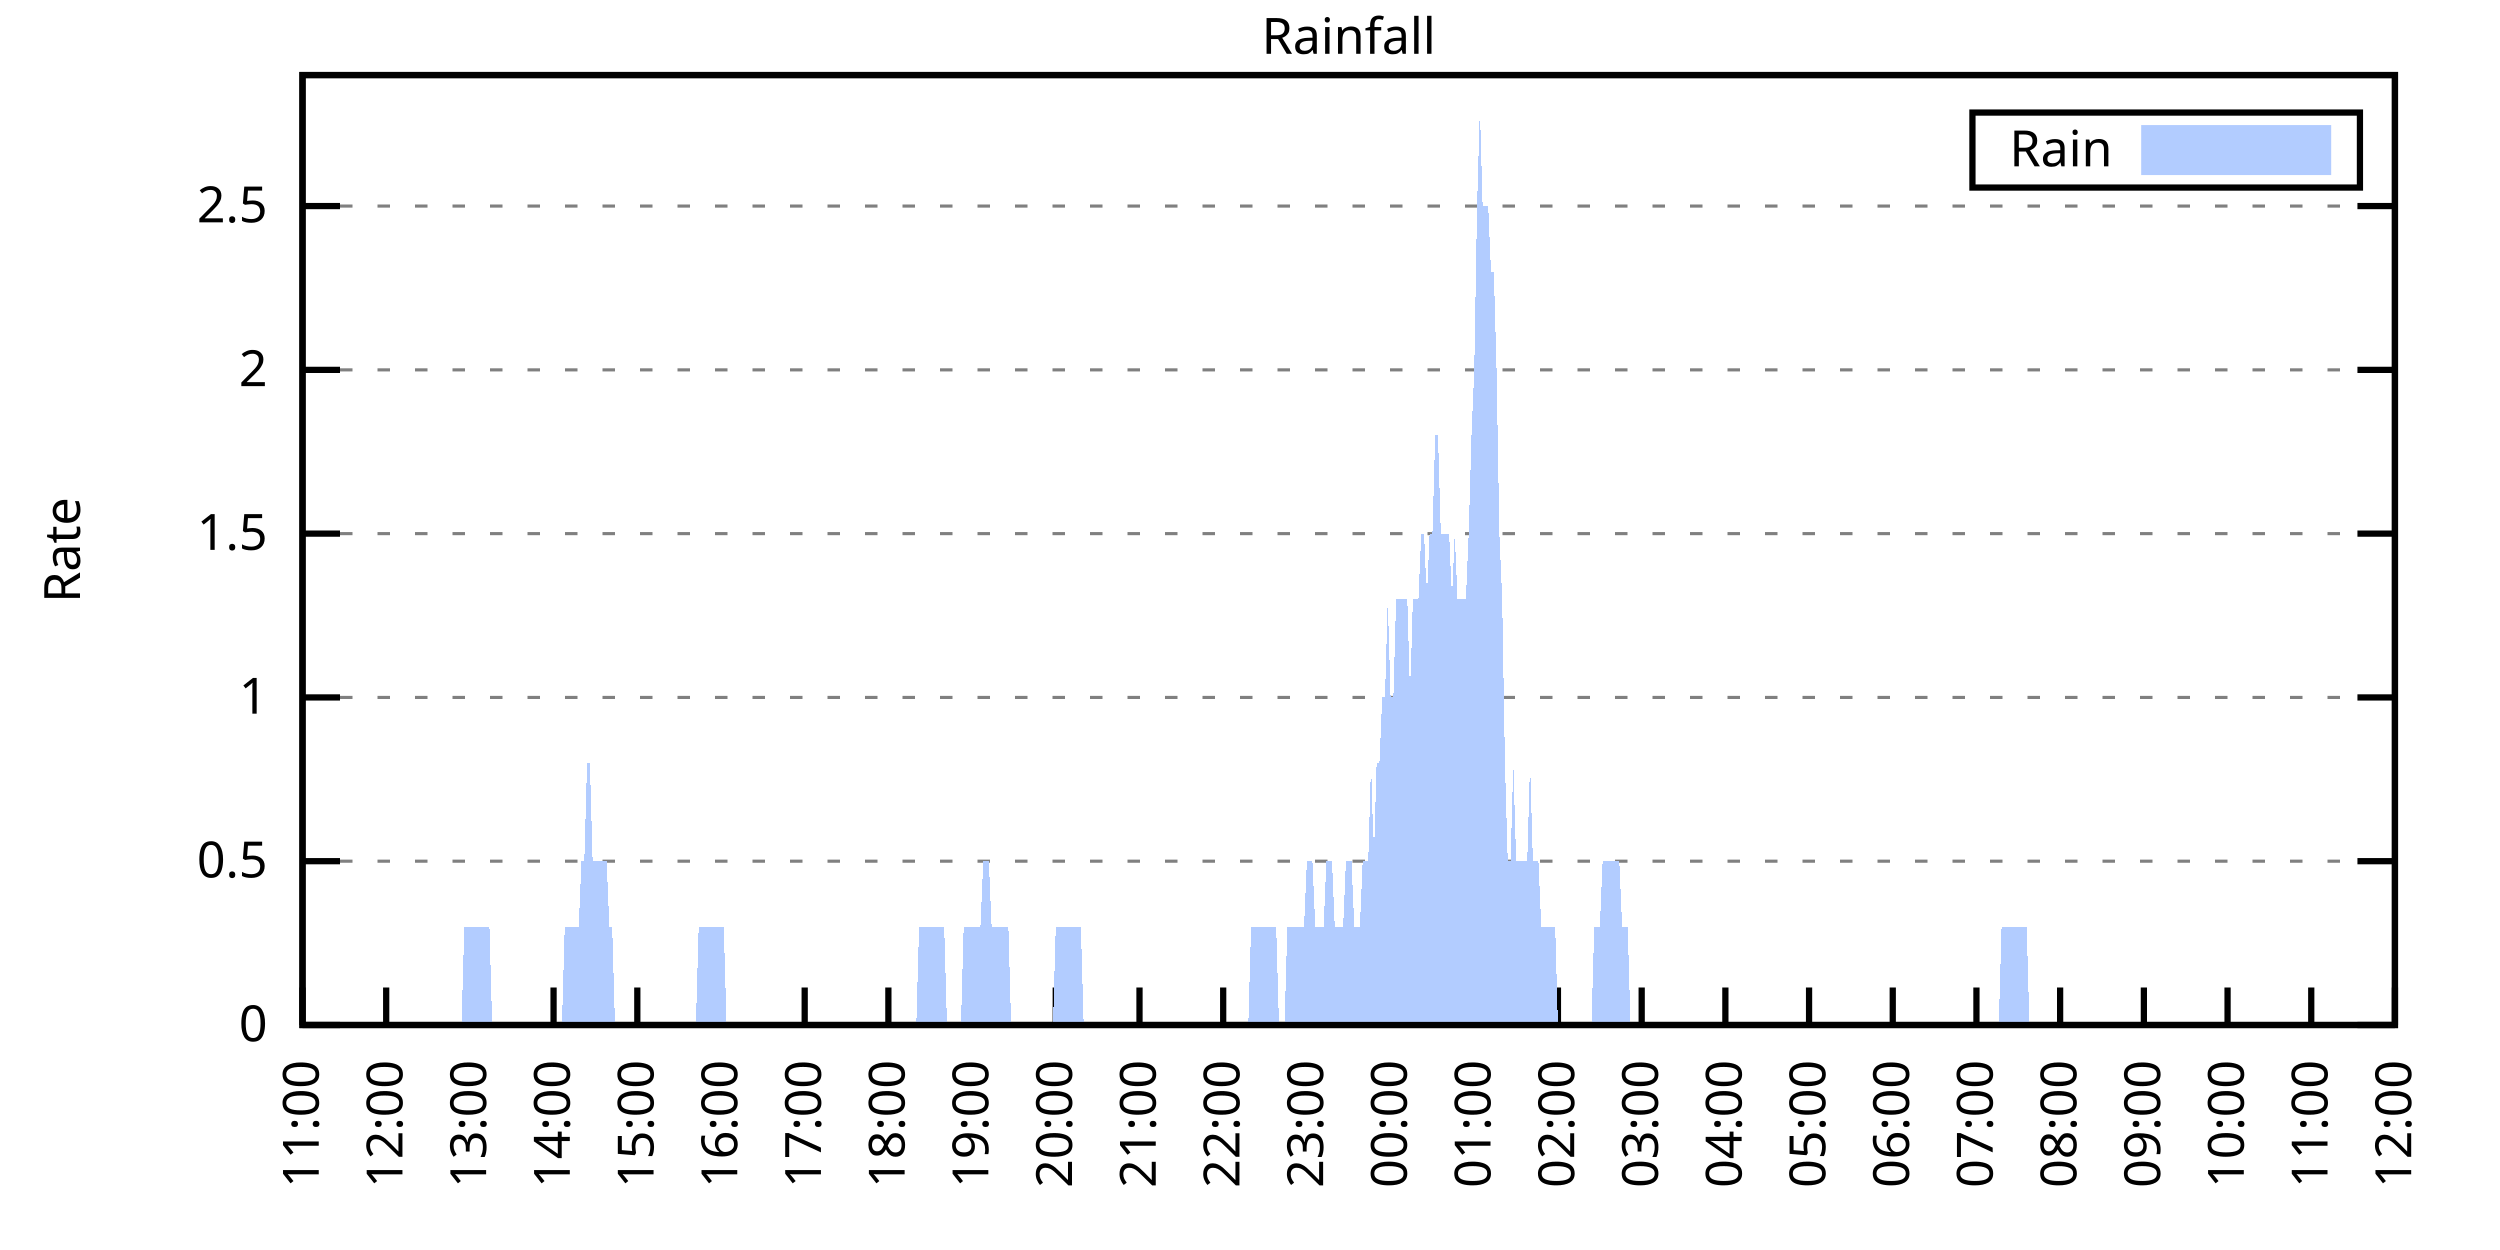
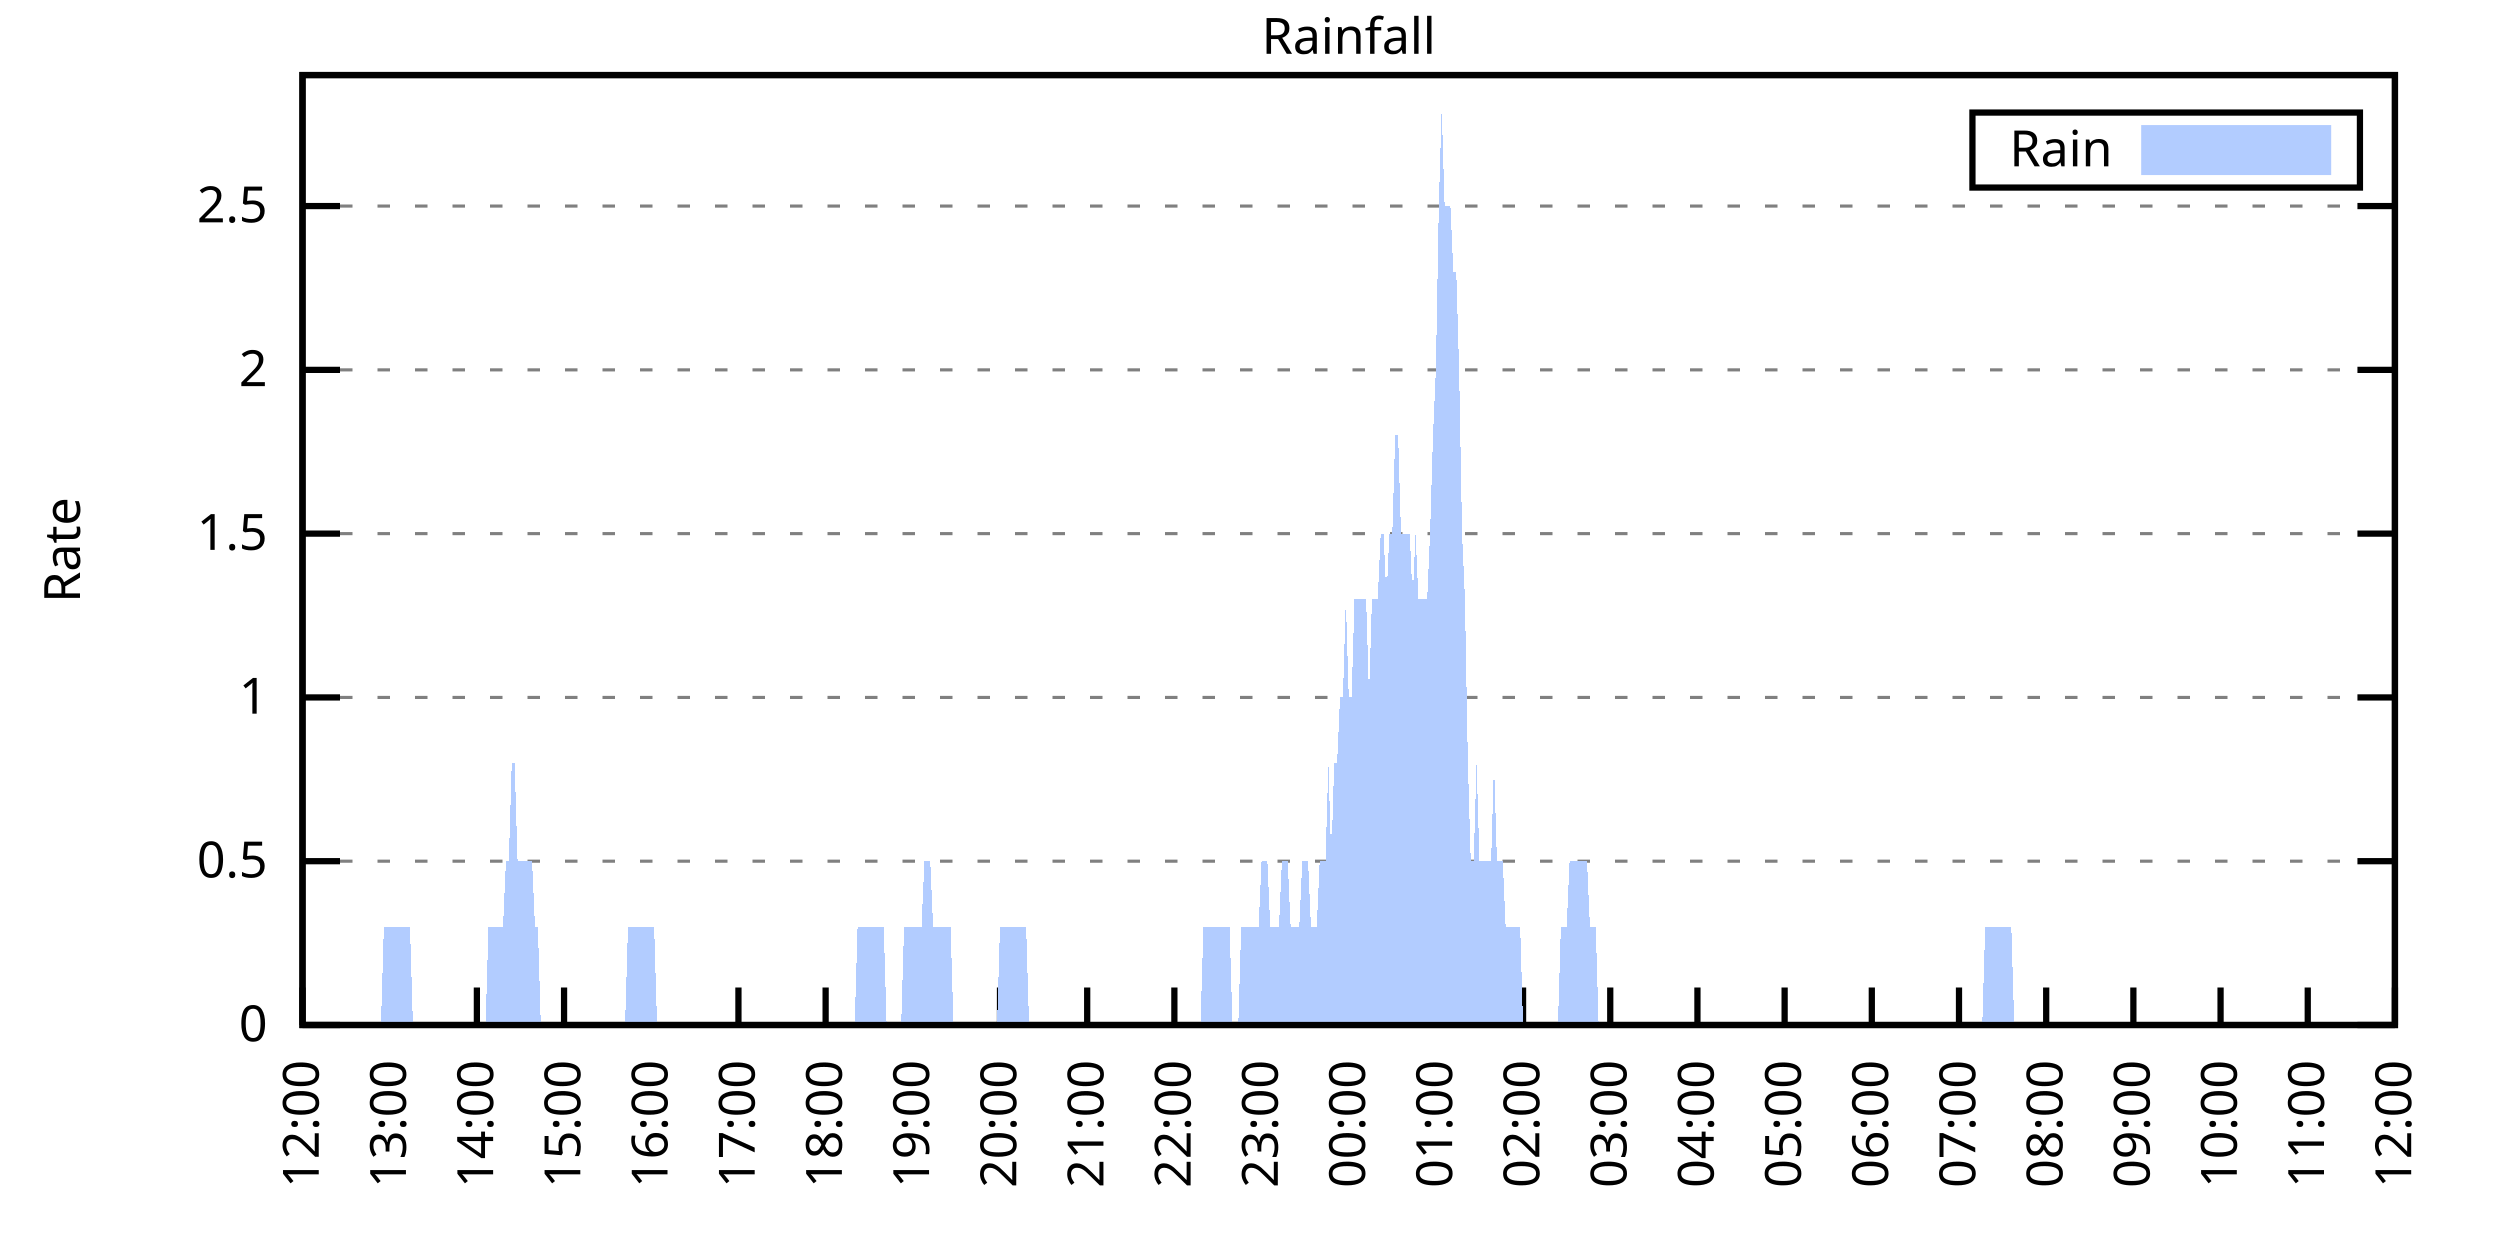
<svg xmlns="http://www.w3.org/2000/svg" xmlns:xlink="http://www.w3.org/1999/xlink" width="400" height="200" viewBox="0 0 400 200">
  <g id="gnuplot_canvas">
    <rect x="0" y="0" width="400" height="200" fill="none" />
    <defs>
      <circle id="gpDot" r="0.5" stroke-width="0.5" stroke="currentColor" />
      <path id="gpPt0" stroke-width="0.333" stroke="currentColor" d="M-1,0 h2 M0,-1 v2" />
      <path id="gpPt1" stroke-width="0.333" stroke="currentColor" d="M-1,-1 L1,1 M1,-1 L-1,1" />
      <path id="gpPt2" stroke-width="0.333" stroke="currentColor" d="M-1,0 L1,0 M0,-1 L0,1 M-1,-1 L1,1 M-1,1 L1,-1" />
      <rect id="gpPt3" stroke-width="0.333" stroke="currentColor" x="-1" y="-1" width="2" height="2" />
      <rect id="gpPt4" stroke-width="0.333" stroke="currentColor" fill="currentColor" x="-1" y="-1" width="2" height="2" />
      <circle id="gpPt5" stroke-width="0.333" stroke="currentColor" cx="0" cy="0" r="1" />
      <use xlink:href="#gpPt5" id="gpPt6" fill="currentColor" stroke="none" />
      <path id="gpPt7" stroke-width="0.333" stroke="currentColor" d="M0,-1.33 L-1.33,0.67 L1.33,0.67 z" />
      <use xlink:href="#gpPt7" id="gpPt8" fill="currentColor" stroke="none" />
      <use xlink:href="#gpPt7" id="gpPt9" stroke="currentColor" transform="rotate(180)" />
      <use xlink:href="#gpPt9" id="gpPt10" fill="currentColor" stroke="none" />
      <use xlink:href="#gpPt3" id="gpPt11" stroke="currentColor" transform="rotate(45)" />
      <use xlink:href="#gpPt11" id="gpPt12" fill="currentColor" stroke="none" />
      <path id="gpPt13" stroke-width="0.333" stroke="currentColor" d="M0,1.330 L1.265,0.411 L0.782,-1.067 L-0.782,-1.076 L-1.265,0.411 z" />
      <use xlink:href="#gpPt13" id="gpPt14" fill="currentColor" stroke="none" />
      <filter id="textbox" filterUnits="objectBoundingBox" x="0" y="0" height="1" width="1">
        <feFlood flood-color="white" flood-opacity="1" result="bgnd" />
        <feComposite in="SourceGraphic" in2="bgnd" operator="atop" />
      </filter>
      <filter id="greybox" filterUnits="objectBoundingBox" x="0" y="0" height="1" width="1">
        <feFlood flood-color="lightgrey" flood-opacity="1" result="grey" />
        <feComposite in="SourceGraphic" in2="grey" operator="atop" />
      </filter>
    </defs>
    <g fill="none" color="white" stroke="currentColor" stroke-width="1.00" stroke-linecap="butt" stroke-linejoin="miter">
</g>
    <g fill="none" color="black" stroke="currentColor" stroke-width="1.00" stroke-linecap="butt" stroke-linejoin="miter">
      <g stroke="none" shape-rendering="crispEdges">
        <polygon fill="rgb(255, 255, 255)" points="48.40,164.00 383.18,164.00 383.18,12.02 48.40,12.02 " />
      </g>
    </g>
    <g fill="none" color="black" stroke="currentColor" stroke-width="1.00" stroke-linecap="butt" stroke-linejoin="miter">
</g>
    <g fill="none" color="black" stroke="black" stroke-width="0.50" stroke-linecap="butt" stroke-linejoin="miter">
</g>
    <g fill="none" color="gray" stroke="currentColor" stroke-width="0.50" stroke-linecap="butt" stroke-linejoin="miter">
      <path stroke="gray" stroke-dasharray="2,4" class="gridline" d="M48.40,164.00 L383.19,164.00  " />
    </g>
    <g fill="none" color="gray" stroke="gray" stroke-width="1.00" stroke-linecap="butt" stroke-linejoin="miter">
</g>
    <g fill="none" color="black" stroke="currentColor" stroke-width="1.00" stroke-linecap="butt" stroke-linejoin="miter">
      <path stroke="black" d="M48.40,164.00 L54.40,164.00 M383.19,164.00 L377.19,164.00  " />
      <g transform="translate(42.80,166.60)" stroke="none" fill="black" font-family="Sans" font-size="8.00" text-anchor="end">
        <text>
          <tspan font-family="Sans"> 0</tspan>
        </text>
      </g>
    </g>
    <g fill="none" color="black" stroke="currentColor" stroke-width="1.00" stroke-linecap="butt" stroke-linejoin="miter">
</g>
    <g fill="none" color="black" stroke="black" stroke-width="0.50" stroke-linecap="butt" stroke-linejoin="miter">
</g>
    <g fill="none" color="gray" stroke="currentColor" stroke-width="0.50" stroke-linecap="butt" stroke-linejoin="miter">
      <path stroke="gray" stroke-dasharray="2,4" class="gridline" d="M48.40,137.79 L383.19,137.79  " />
    </g>
    <g fill="none" color="gray" stroke="gray" stroke-width="1.00" stroke-linecap="butt" stroke-linejoin="miter">
</g>
    <g fill="none" color="black" stroke="currentColor" stroke-width="1.00" stroke-linecap="butt" stroke-linejoin="miter">
      <path stroke="black" d="M48.40,137.79 L54.40,137.79 M383.19,137.79 L377.19,137.79  " />
      <g transform="translate(42.80,140.39)" stroke="none" fill="black" font-family="Sans" font-size="8.00" text-anchor="end">
        <text>
          <tspan font-family="Sans"> 0.5</tspan>
        </text>
      </g>
    </g>
    <g fill="none" color="black" stroke="currentColor" stroke-width="1.00" stroke-linecap="butt" stroke-linejoin="miter">
</g>
    <g fill="none" color="black" stroke="black" stroke-width="0.50" stroke-linecap="butt" stroke-linejoin="miter">
</g>
    <g fill="none" color="gray" stroke="currentColor" stroke-width="0.50" stroke-linecap="butt" stroke-linejoin="miter">
      <path stroke="gray" stroke-dasharray="2,4" class="gridline" d="M48.40,111.59 L383.19,111.59  " />
    </g>
    <g fill="none" color="gray" stroke="gray" stroke-width="1.00" stroke-linecap="butt" stroke-linejoin="miter">
</g>
    <g fill="none" color="black" stroke="currentColor" stroke-width="1.00" stroke-linecap="butt" stroke-linejoin="miter">
      <path stroke="black" d="M48.40,111.59 L54.40,111.59 M383.19,111.59 L377.19,111.59  " />
      <g transform="translate(42.80,114.19)" stroke="none" fill="black" font-family="Sans" font-size="8.00" text-anchor="end">
        <text>
          <tspan font-family="Sans"> 1</tspan>
        </text>
      </g>
    </g>
    <g fill="none" color="black" stroke="currentColor" stroke-width="1.00" stroke-linecap="butt" stroke-linejoin="miter">
</g>
    <g fill="none" color="black" stroke="black" stroke-width="0.50" stroke-linecap="butt" stroke-linejoin="miter">
</g>
    <g fill="none" color="gray" stroke="currentColor" stroke-width="0.50" stroke-linecap="butt" stroke-linejoin="miter">
      <path stroke="gray" stroke-dasharray="2,4" class="gridline" d="M48.40,85.38 L383.19,85.38  " />
    </g>
    <g fill="none" color="gray" stroke="gray" stroke-width="1.00" stroke-linecap="butt" stroke-linejoin="miter">
</g>
    <g fill="none" color="black" stroke="currentColor" stroke-width="1.00" stroke-linecap="butt" stroke-linejoin="miter">
      <path stroke="black" d="M48.40,85.38 L54.40,85.38 M383.19,85.38 L377.19,85.38  " />
      <g transform="translate(42.80,87.98)" stroke="none" fill="black" font-family="Sans" font-size="8.00" text-anchor="end">
        <text>
          <tspan font-family="Sans"> 1.5</tspan>
        </text>
      </g>
    </g>
    <g fill="none" color="black" stroke="currentColor" stroke-width="1.00" stroke-linecap="butt" stroke-linejoin="miter">
</g>
    <g fill="none" color="black" stroke="black" stroke-width="0.50" stroke-linecap="butt" stroke-linejoin="miter">
</g>
    <g fill="none" color="gray" stroke="currentColor" stroke-width="0.50" stroke-linecap="butt" stroke-linejoin="miter">
      <path stroke="gray" stroke-dasharray="2,4" class="gridline" d="M48.40,59.18 L383.19,59.18  " />
    </g>
    <g fill="none" color="gray" stroke="gray" stroke-width="1.00" stroke-linecap="butt" stroke-linejoin="miter">
</g>
    <g fill="none" color="black" stroke="currentColor" stroke-width="1.00" stroke-linecap="butt" stroke-linejoin="miter">
      <path stroke="black" d="M48.40,59.18 L54.40,59.18 M383.19,59.18 L377.19,59.18  " />
      <g transform="translate(42.80,61.78)" stroke="none" fill="black" font-family="Sans" font-size="8.00" text-anchor="end">
        <text>
          <tspan font-family="Sans"> 2</tspan>
        </text>
      </g>
    </g>
    <g fill="none" color="black" stroke="currentColor" stroke-width="1.00" stroke-linecap="butt" stroke-linejoin="miter">
</g>
    <g fill="none" color="black" stroke="black" stroke-width="0.50" stroke-linecap="butt" stroke-linejoin="miter">
</g>
    <g fill="none" color="gray" stroke="currentColor" stroke-width="0.50" stroke-linecap="butt" stroke-linejoin="miter">
      <path stroke="gray" stroke-dasharray="2,4" class="gridline" d="M48.40,32.97 L383.19,32.97  " />
    </g>
    <g fill="none" color="gray" stroke="gray" stroke-width="1.00" stroke-linecap="butt" stroke-linejoin="miter">
</g>
    <g fill="none" color="black" stroke="currentColor" stroke-width="1.00" stroke-linecap="butt" stroke-linejoin="miter">
      <path stroke="black" d="M48.40,32.97 L54.40,32.97 M383.19,32.97 L377.19,32.97  " />
      <g transform="translate(42.80,35.57)" stroke="none" fill="black" font-family="Sans" font-size="8.00" text-anchor="end">
        <text>
          <tspan font-family="Sans"> 2.5</tspan>
        </text>
      </g>
    </g>
    <g fill="none" color="black" stroke="currentColor" stroke-width="1.00" stroke-linecap="butt" stroke-linejoin="miter">
      <path stroke="black" d="M48.40,164.00 L48.40,158.00  " />
      <g transform="translate(51.00,169.60) rotate(270.00)" stroke="none" fill="black" font-family="Sans" font-size="8.00" text-anchor="end">
        <text>
-           <tspan font-family="Sans">11:00</tspan>
-         </text>
-       </g>
-     </g>
-     <g fill="none" color="black" stroke="currentColor" stroke-width="1.00" stroke-linecap="butt" stroke-linejoin="miter">
-       <path stroke="black" d="M61.79,164.00 L61.79,158.00  " />
-       <g transform="translate(64.39,169.60) rotate(270.00)" stroke="none" fill="black" font-family="Sans" font-size="8.00" text-anchor="end">
-         <text>
          <tspan font-family="Sans">12:00</tspan>
        </text>
      </g>
    </g>
    <g fill="none" color="black" stroke="currentColor" stroke-width="1.00" stroke-linecap="butt" stroke-linejoin="miter">
-       <path stroke="black" d="M75.18,164.00 L75.18,158.00  " />
-       <g transform="translate(77.78,169.60) rotate(270.00)" stroke="none" fill="black" font-family="Sans" font-size="8.00" text-anchor="end">
+       <path stroke="black" d="M62.35,164.00 L62.35,158.00  " />
+       <g transform="translate(64.95,169.60) rotate(270.00)" stroke="none" fill="black" font-family="Sans" font-size="8.00" text-anchor="end">
        <text>
          <tspan font-family="Sans">13:00</tspan>
        </text>
      </g>
    </g>
    <g fill="none" color="black" stroke="currentColor" stroke-width="1.00" stroke-linecap="butt" stroke-linejoin="miter">
-       <path stroke="black" d="M88.57,164.00 L88.57,158.00  " />
-       <g transform="translate(91.17,169.60) rotate(270.00)" stroke="none" fill="black" font-family="Sans" font-size="8.00" text-anchor="end">
+       <path stroke="black" d="M76.30,164.00 L76.30,158.00  " />
+       <g transform="translate(78.90,169.60) rotate(270.00)" stroke="none" fill="black" font-family="Sans" font-size="8.00" text-anchor="end">
        <text>
          <tspan font-family="Sans">14:00</tspan>
        </text>
      </g>
    </g>
    <g fill="none" color="black" stroke="currentColor" stroke-width="1.00" stroke-linecap="butt" stroke-linejoin="miter">
-       <path stroke="black" d="M101.97,164.00 L101.97,158.00  " />
-       <g transform="translate(104.57,169.60) rotate(270.00)" stroke="none" fill="black" font-family="Sans" font-size="8.00" text-anchor="end">
+       <path stroke="black" d="M90.25,164.00 L90.25,158.00  " />
+       <g transform="translate(92.85,169.60) rotate(270.00)" stroke="none" fill="black" font-family="Sans" font-size="8.00" text-anchor="end">
        <text>
          <tspan font-family="Sans">15:00</tspan>
        </text>
      </g>
    </g>
    <g fill="none" color="black" stroke="currentColor" stroke-width="1.00" stroke-linecap="butt" stroke-linejoin="miter">
-       <path stroke="black" d="M115.36,164.00 L115.36,158.00  " />
-       <g transform="translate(117.96,169.60) rotate(270.00)" stroke="none" fill="black" font-family="Sans" font-size="8.00" text-anchor="end">
+       <path stroke="black" d="M104.20,164.00 L104.20,158.00  " />
+       <g transform="translate(106.80,169.60) rotate(270.00)" stroke="none" fill="black" font-family="Sans" font-size="8.00" text-anchor="end">
        <text>
          <tspan font-family="Sans">16:00</tspan>
        </text>
      </g>
    </g>
    <g fill="none" color="black" stroke="currentColor" stroke-width="1.00" stroke-linecap="butt" stroke-linejoin="miter">
-       <path stroke="black" d="M128.75,164.00 L128.75,158.00  " />
-       <g transform="translate(131.35,169.60) rotate(270.00)" stroke="none" fill="black" font-family="Sans" font-size="8.00" text-anchor="end">
+       <path stroke="black" d="M118.15,164.00 L118.15,158.00  " />
+       <g transform="translate(120.75,169.60) rotate(270.00)" stroke="none" fill="black" font-family="Sans" font-size="8.00" text-anchor="end">
        <text>
          <tspan font-family="Sans">17:00</tspan>
        </text>
      </g>
    </g>
    <g fill="none" color="black" stroke="currentColor" stroke-width="1.00" stroke-linecap="butt" stroke-linejoin="miter">
-       <path stroke="black" d="M142.14,164.00 L142.14,158.00  " />
-       <g transform="translate(144.74,169.60) rotate(270.00)" stroke="none" fill="black" font-family="Sans" font-size="8.00" text-anchor="end">
+       <path stroke="black" d="M132.10,164.00 L132.10,158.00  " />
+       <g transform="translate(134.70,169.60) rotate(270.00)" stroke="none" fill="black" font-family="Sans" font-size="8.00" text-anchor="end">
        <text>
          <tspan font-family="Sans">18:00</tspan>
        </text>
      </g>
    </g>
    <g fill="none" color="black" stroke="currentColor" stroke-width="1.00" stroke-linecap="butt" stroke-linejoin="miter">
-       <path stroke="black" d="M155.53,164.00 L155.53,158.00  " />
-       <g transform="translate(158.13,169.60) rotate(270.00)" stroke="none" fill="black" font-family="Sans" font-size="8.00" text-anchor="end">
+       <path stroke="black" d="M146.05,164.00 L146.05,158.00  " />
+       <g transform="translate(148.65,169.60) rotate(270.00)" stroke="none" fill="black" font-family="Sans" font-size="8.00" text-anchor="end">
        <text>
          <tspan font-family="Sans">19:00</tspan>
        </text>
      </g>
    </g>
    <g fill="none" color="black" stroke="currentColor" stroke-width="1.00" stroke-linecap="butt" stroke-linejoin="miter">
-       <path stroke="black" d="M168.92,164.00 L168.92,158.00  " />
-       <g transform="translate(171.52,169.60) rotate(270.00)" stroke="none" fill="black" font-family="Sans" font-size="8.00" text-anchor="end">
+       <path stroke="black" d="M160.00,164.00 L160.00,158.00  " />
+       <g transform="translate(162.60,169.60) rotate(270.00)" stroke="none" fill="black" font-family="Sans" font-size="8.00" text-anchor="end">
        <text>
          <tspan font-family="Sans">20:00</tspan>
        </text>
      </g>
    </g>
    <g fill="none" color="black" stroke="currentColor" stroke-width="1.00" stroke-linecap="butt" stroke-linejoin="miter">
-       <path stroke="black" d="M182.32,164.00 L182.32,158.00  " />
-       <g transform="translate(184.92,169.60) rotate(270.00)" stroke="none" fill="black" font-family="Sans" font-size="8.00" text-anchor="end">
+       <path stroke="black" d="M173.95,164.00 L173.95,158.00  " />
+       <g transform="translate(176.55,169.60) rotate(270.00)" stroke="none" fill="black" font-family="Sans" font-size="8.00" text-anchor="end">
        <text>
          <tspan font-family="Sans">21:00</tspan>
        </text>
      </g>
    </g>
    <g fill="none" color="black" stroke="currentColor" stroke-width="1.00" stroke-linecap="butt" stroke-linejoin="miter">
-       <path stroke="black" d="M195.71,164.00 L195.71,158.00  " />
-       <g transform="translate(198.31,169.60) rotate(270.00)" stroke="none" fill="black" font-family="Sans" font-size="8.00" text-anchor="end">
+       <path stroke="black" d="M187.90,164.00 L187.90,158.00  " />
+       <g transform="translate(190.50,169.60) rotate(270.00)" stroke="none" fill="black" font-family="Sans" font-size="8.00" text-anchor="end">
        <text>
          <tspan font-family="Sans">22:00</tspan>
        </text>
      </g>
    </g>
    <g fill="none" color="black" stroke="currentColor" stroke-width="1.00" stroke-linecap="butt" stroke-linejoin="miter">
-       <path stroke="black" d="M209.10,164.00 L209.10,158.00  " />
-       <g transform="translate(211.70,169.60) rotate(270.00)" stroke="none" fill="black" font-family="Sans" font-size="8.00" text-anchor="end">
+       <path stroke="black" d="M201.85,164.00 L201.85,158.00  " />
+       <g transform="translate(204.45,169.60) rotate(270.00)" stroke="none" fill="black" font-family="Sans" font-size="8.00" text-anchor="end">
        <text>
          <tspan font-family="Sans">23:00</tspan>
        </text>
      </g>
    </g>
    <g fill="none" color="black" stroke="currentColor" stroke-width="1.00" stroke-linecap="butt" stroke-linejoin="miter">
-       <path stroke="black" d="M222.49,164.00 L222.49,158.00  " />
-       <g transform="translate(225.09,169.60) rotate(270.00)" stroke="none" fill="black" font-family="Sans" font-size="8.00" text-anchor="end">
+       <path stroke="black" d="M215.80,164.00 L215.80,158.00  " />
+       <g transform="translate(218.40,169.60) rotate(270.00)" stroke="none" fill="black" font-family="Sans" font-size="8.00" text-anchor="end">
        <text>
          <tspan font-family="Sans">00:00</tspan>
        </text>
      </g>
    </g>
    <g fill="none" color="black" stroke="currentColor" stroke-width="1.00" stroke-linecap="butt" stroke-linejoin="miter">
-       <path stroke="black" d="M235.88,164.00 L235.88,158.00  " />
-       <g transform="translate(238.48,169.60) rotate(270.00)" stroke="none" fill="black" font-family="Sans" font-size="8.00" text-anchor="end">
+       <path stroke="black" d="M229.74,164.00 L229.74,158.00  " />
+       <g transform="translate(232.34,169.60) rotate(270.00)" stroke="none" fill="black" font-family="Sans" font-size="8.00" text-anchor="end">
        <text>
          <tspan font-family="Sans">01:00</tspan>
        </text>
      </g>
    </g>
    <g fill="none" color="black" stroke="currentColor" stroke-width="1.00" stroke-linecap="butt" stroke-linejoin="miter">
-       <path stroke="black" d="M249.27,164.00 L249.27,158.00  " />
-       <g transform="translate(251.87,169.60) rotate(270.00)" stroke="none" fill="black" font-family="Sans" font-size="8.00" text-anchor="end">
+       <path stroke="black" d="M243.69,164.00 L243.69,158.00  " />
+       <g transform="translate(246.29,169.60) rotate(270.00)" stroke="none" fill="black" font-family="Sans" font-size="8.00" text-anchor="end">
        <text>
          <tspan font-family="Sans">02:00</tspan>
        </text>
      </g>
    </g>
    <g fill="none" color="black" stroke="currentColor" stroke-width="1.00" stroke-linecap="butt" stroke-linejoin="miter">
-       <path stroke="black" d="M262.67,164.00 L262.67,158.00  " />
-       <g transform="translate(265.27,169.60) rotate(270.00)" stroke="none" fill="black" font-family="Sans" font-size="8.00" text-anchor="end">
+       <path stroke="black" d="M257.64,164.00 L257.64,158.00  " />
+       <g transform="translate(260.24,169.60) rotate(270.00)" stroke="none" fill="black" font-family="Sans" font-size="8.00" text-anchor="end">
        <text>
          <tspan font-family="Sans">03:00</tspan>
        </text>
      </g>
    </g>
    <g fill="none" color="black" stroke="currentColor" stroke-width="1.00" stroke-linecap="butt" stroke-linejoin="miter">
-       <path stroke="black" d="M276.06,164.00 L276.06,158.00  " />
-       <g transform="translate(278.66,169.60) rotate(270.00)" stroke="none" fill="black" font-family="Sans" font-size="8.00" text-anchor="end">
+       <path stroke="black" d="M271.59,164.00 L271.59,158.00  " />
+       <g transform="translate(274.19,169.60) rotate(270.00)" stroke="none" fill="black" font-family="Sans" font-size="8.00" text-anchor="end">
        <text>
          <tspan font-family="Sans">04:00</tspan>
        </text>
      </g>
    </g>
    <g fill="none" color="black" stroke="currentColor" stroke-width="1.00" stroke-linecap="butt" stroke-linejoin="miter">
-       <path stroke="black" d="M289.45,164.00 L289.45,158.00  " />
-       <g transform="translate(292.05,169.60) rotate(270.00)" stroke="none" fill="black" font-family="Sans" font-size="8.00" text-anchor="end">
+       <path stroke="black" d="M285.54,164.00 L285.54,158.00  " />
+       <g transform="translate(288.14,169.60) rotate(270.00)" stroke="none" fill="black" font-family="Sans" font-size="8.00" text-anchor="end">
        <text>
          <tspan font-family="Sans">05:00</tspan>
        </text>
      </g>
    </g>
    <g fill="none" color="black" stroke="currentColor" stroke-width="1.00" stroke-linecap="butt" stroke-linejoin="miter">
-       <path stroke="black" d="M302.84,164.00 L302.84,158.00  " />
-       <g transform="translate(305.44,169.60) rotate(270.00)" stroke="none" fill="black" font-family="Sans" font-size="8.00" text-anchor="end">
+       <path stroke="black" d="M299.49,164.00 L299.49,158.00  " />
+       <g transform="translate(302.09,169.60) rotate(270.00)" stroke="none" fill="black" font-family="Sans" font-size="8.00" text-anchor="end">
        <text>
          <tspan font-family="Sans">06:00</tspan>
        </text>
      </g>
    </g>
    <g fill="none" color="black" stroke="currentColor" stroke-width="1.00" stroke-linecap="butt" stroke-linejoin="miter">
-       <path stroke="black" d="M316.23,164.00 L316.23,158.00  " />
-       <g transform="translate(318.83,169.60) rotate(270.00)" stroke="none" fill="black" font-family="Sans" font-size="8.00" text-anchor="end">
+       <path stroke="black" d="M313.44,164.00 L313.44,158.00  " />
+       <g transform="translate(316.04,169.60) rotate(270.00)" stroke="none" fill="black" font-family="Sans" font-size="8.00" text-anchor="end">
        <text>
          <tspan font-family="Sans">07:00</tspan>
        </text>
      </g>
    </g>
    <g fill="none" color="black" stroke="currentColor" stroke-width="1.00" stroke-linecap="butt" stroke-linejoin="miter">
-       <path stroke="black" d="M329.62,164.00 L329.62,158.00  " />
-       <g transform="translate(332.22,169.60) rotate(270.00)" stroke="none" fill="black" font-family="Sans" font-size="8.00" text-anchor="end">
+       <path stroke="black" d="M327.39,164.00 L327.39,158.00  " />
+       <g transform="translate(329.99,169.60) rotate(270.00)" stroke="none" fill="black" font-family="Sans" font-size="8.00" text-anchor="end">
        <text>
          <tspan font-family="Sans">08:00</tspan>
        </text>
      </g>
    </g>
    <g fill="none" color="black" stroke="currentColor" stroke-width="1.00" stroke-linecap="butt" stroke-linejoin="miter">
-       <path stroke="black" d="M343.02,164.00 L343.02,158.00  " />
-       <g transform="translate(345.62,169.60) rotate(270.00)" stroke="none" fill="black" font-family="Sans" font-size="8.00" text-anchor="end">
+       <path stroke="black" d="M341.34,164.00 L341.34,158.00  " />
+       <g transform="translate(343.94,169.60) rotate(270.00)" stroke="none" fill="black" font-family="Sans" font-size="8.00" text-anchor="end">
        <text>
          <tspan font-family="Sans">09:00</tspan>
        </text>
      </g>
    </g>
    <g fill="none" color="black" stroke="currentColor" stroke-width="1.00" stroke-linecap="butt" stroke-linejoin="miter">
-       <path stroke="black" d="M356.41,164.00 L356.41,158.00  " />
-       <g transform="translate(359.01,169.60) rotate(270.00)" stroke="none" fill="black" font-family="Sans" font-size="8.00" text-anchor="end">
+       <path stroke="black" d="M355.29,164.00 L355.29,158.00  " />
+       <g transform="translate(357.89,169.60) rotate(270.00)" stroke="none" fill="black" font-family="Sans" font-size="8.00" text-anchor="end">
        <text>
          <tspan font-family="Sans">10:00</tspan>
        </text>
      </g>
    </g>
    <g fill="none" color="black" stroke="currentColor" stroke-width="1.00" stroke-linecap="butt" stroke-linejoin="miter">
-       <path stroke="black" d="M369.80,164.00 L369.80,158.00  " />
-       <g transform="translate(372.40,169.60) rotate(270.00)" stroke="none" fill="black" font-family="Sans" font-size="8.00" text-anchor="end">
+       <path stroke="black" d="M369.24,164.00 L369.24,158.00  " />
+       <g transform="translate(371.84,169.60) rotate(270.00)" stroke="none" fill="black" font-family="Sans" font-size="8.00" text-anchor="end">
        <text>
          <tspan font-family="Sans">11:00</tspan>
        </text>
      </g>
    </g>
    <g fill="none" color="black" stroke="currentColor" stroke-width="1.00" stroke-linecap="butt" stroke-linejoin="miter">
      <path stroke="black" d="M383.19,164.00 L383.19,158.00  " />
      <g transform="translate(385.79,169.60) rotate(270.00)" stroke="none" fill="black" font-family="Sans" font-size="8.00" text-anchor="end">
        <text>
          <tspan font-family="Sans">12:00</tspan>
        </text>
      </g>
    </g>
    <g fill="none" color="black" stroke="currentColor" stroke-width="1.00" stroke-linecap="butt" stroke-linejoin="miter">
</g>
    <g fill="none" color="black" stroke="currentColor" stroke-width="1.00" stroke-linecap="butt" stroke-linejoin="miter">
      <path stroke="black" d="M48.40,12.01 L48.40,164.00 L383.19,164.00 L383.19,12.01 L48.40,12.01 Z  " />
    </g>
    <g fill="none" color="black" stroke="currentColor" stroke-width="1.00" stroke-linecap="butt" stroke-linejoin="miter">
</g>
    <g fill="none" color="black" stroke="currentColor" stroke-width="1.00" stroke-linecap="butt" stroke-linejoin="miter">
      <path stroke="black" d="M315.59,30.01 L315.59,18.01 L377.59,18.01 L377.59,30.01 L315.59,30.01 Z  " />
    </g>
    <g id="Rainfall_plot_1">
      <g fill="none" color="white" stroke="black" stroke-width="2.00" stroke-linecap="butt" stroke-linejoin="miter">
</g>
      <g fill="none" color="black" stroke="currentColor" stroke-width="2.00" stroke-linecap="butt" stroke-linejoin="miter">
        <g transform="translate(337.99,26.61)" stroke="none" fill="black" font-family="Sans" font-size="8.00" text-anchor="end">
          <text>
            <tspan font-family="Sans">Rain</tspan>
          </text>
        </g>
      </g>
      <g fill="none" color="black" stroke="currentColor" stroke-width="2.00" stroke-linecap="butt" stroke-linejoin="miter">
        <g stroke="none" shape-rendering="crispEdges">
          <polygon fill="rgb(178, 204, 255)" points="343.59,27.01 371.99,27.01 371.99,21.01 343.59,21.01 " />
        </g>
        <path stroke="rgb(178, 204, 255)" d="M343.59,27.01 L371.99,27.01 L371.99,21.01 L343.59,21.01 L343.59,27.01 Z  " />
      </g>
      <g fill="none" color="black" stroke="currentColor" stroke-width="2.00" stroke-linecap="butt" stroke-linejoin="miter">
        <g stroke="none" shape-rendering="crispEdges">
-           <polygon fill="rgb(178, 204, 255)" points="58.67,164.00 59.11,164.00 59.56,164.00 60.01,164.00 60.45,164.00 60.90,164.00 61.35,164.00 61.79,164.00 62.24,164.00 62.68,164.00 63.13,164.00 63.58,164.00 64.02,164.00 64.47,164.00 64.92,164.00 65.36,164.00 65.81,164.00 66.26,164.00 66.70,164.00 67.15,164.00 67.59,164.00 68.04,164.00 68.49,164.00 68.93,164.00 69.38,164.00 69.83,164.00 70.27,164.00 70.72,164.00 71.17,164.00 71.61,164.00 72.06,164.00 72.50,164.00 72.95,164.00 73.40,164.00 73.84,164.00 74.29,148.28 74.74,148.28 75.18,148.28 75.63,148.28 76.08,148.28 76.52,148.28 76.97,148.28 77.42,148.28 77.86,148.28 78.31,148.28 78.75,164.00 79.20,164.00 79.65,164.00 80.09,164.00 80.54,164.00 80.99,164.00 81.43,164.00 81.88,164.00 82.33,164.00 82.77,164.00 83.22,164.00 83.66,164.00 84.11,164.00 84.56,164.00 85.00,164.00 85.45,164.00 85.90,164.00 86.34,164.00 86.79,164.00 87.24,164.00 87.68,164.00 88.13,164.00 88.57,164.00 89.02,164.00 89.47,164.00 89.91,164.00 90.36,148.28 90.81,148.28 91.25,148.28 91.70,148.28 92.15,148.28 92.59,148.28 93.04,137.79 93.49,137.79 93.93,122.07 94.38,122.07 94.82,137.79 95.27,137.79 95.72,137.79 96.16,137.79 96.61,137.79 97.06,137.79 97.50,148.28 97.95,148.28 98.40,164.00 98.84,164.00 99.29,164.00 99.73,164.00 100.18,164.00 100.63,164.00 101.07,164.00 101.52,164.00 101.97,164.00 102.41,164.00 102.86,164.00 103.31,164.00 103.75,164.00 104.20,164.00 104.64,164.00 105.09,164.00 105.54,164.00 105.98,164.00 106.43,164.00 106.88,164.00 107.32,164.00 107.77,164.00 108.22,164.00 108.66,164.00 109.11,164.00 109.55,164.00 110.00,164.00 110.45,164.00 110.89,164.00 111.34,164.00 111.79,148.28 112.23,148.28 112.68,148.28 113.13,148.28 113.57,148.28 114.02,148.28 114.47,148.28 114.91,148.28 115.36,148.28 115.80,148.28 116.25,164.00 116.70,164.00 117.14,164.00 117.59,164.00 118.04,164.00 118.48,164.00 118.93,164.00 119.38,164.00 119.82,164.00 120.27,164.00 120.71,164.00 121.16,164.00 121.61,164.00 122.05,164.00 122.50,164.00 122.95,164.00 123.39,164.00 123.84,164.00 124.29,164.00 124.73,164.00 125.18,164.00 125.62,164.00 126.07,164.00 126.52,164.00 126.96,164.00 127.41,164.00 127.86,164.00 128.30,164.00 128.75,164.00 129.20,164.00 129.64,164.00 130.09,164.00 130.54,164.00 130.98,164.00 131.43,164.00 131.87,164.00 132.32,164.00 132.77,164.00 133.21,164.00 133.66,164.00 134.11,164.00 134.55,164.00 135.00,164.00 135.45,164.00 135.89,164.00 136.34,164.00 136.78,164.00 137.23,164.00 137.68,164.00 138.12,164.00 138.57,164.00 139.02,164.00 139.46,164.00 139.91,164.00 140.36,164.00 140.80,164.00 141.25,164.00 141.69,164.00 142.14,164.00 142.59,164.00 143.03,164.00 143.48,164.00 143.93,164.00 144.37,164.00 144.82,164.00 145.27,164.00 145.71,164.00 146.16,164.00 146.61,164.00 147.05,148.28 147.50,148.28 147.94,148.28 148.39,148.28 148.84,148.28 149.28,148.28 149.73,148.28 150.18,148.28 150.62,148.28 151.07,148.28 151.52,164.00 151.96,164.00 152.41,164.00 152.85,164.00 153.30,164.00 153.75,164.00 154.19,148.28 154.64,148.28 155.09,148.28 155.53,148.28 155.98,148.28 156.43,148.28 156.87,148.28 157.32,137.79 157.76,137.79 158.21,137.79 158.66,148.28 159.10,148.28 159.55,148.28 160.00,148.28 160.44,148.28 160.89,148.28 161.34,148.28 161.78,164.00 162.23,164.00 162.67,164.00 163.12,164.00 163.57,164.00 164.01,164.00 164.46,164.00 164.91,164.00 165.35,164.00 165.80,164.00 166.25,164.00 166.69,164.00 167.14,164.00 167.59,164.00 168.03,164.00 168.48,164.00 168.92,148.28 169.37,148.28 169.82,148.28 170.26,148.28 170.71,148.28 171.16,148.28 171.60,148.28 172.05,148.28 172.50,148.28 172.94,148.28 173.39,164.00 173.83,164.00 174.28,164.00 174.73,164.00 175.17,164.00 175.62,164.00 176.07,164.00 176.51,164.00 176.96,164.00 177.41,164.00 177.85,164.00 178.30,164.00 178.74,164.00 179.19,164.00 179.64,164.00 180.08,164.00 180.53,164.00 180.98,164.00 181.42,164.00 181.87,164.00 182.32,164.00 182.76,164.00 183.21,164.00 183.66,164.00 184.10,164.00 184.55,164.00 184.99,164.00 185.44,164.00 185.89,164.00 186.33,164.00 186.78,164.00 187.23,164.00 187.67,164.00 188.12,164.00 188.57,164.00 189.01,164.00 189.46,164.00 189.90,164.00 190.35,164.00 190.80,164.00 191.24,164.00 191.69,164.00 192.14,164.00 192.58,164.00 193.03,164.00 193.48,164.00 193.92,164.00 194.37,164.00 194.81,164.00 195.26,164.00 195.71,164.00 196.15,164.00 196.60,164.00 197.05,164.00 197.49,164.00 197.94,164.00 198.39,164.00 198.83,164.00 199.28,164.00 199.73,164.00 200.17,148.28 200.62,148.28 201.06,148.28 201.51,148.28 201.96,148.28 202.40,148.28 202.85,148.28 203.30,148.28 203.74,148.28 204.19,148.28 204.64,164.00 205.08,164.00 205.53,164.00 205.97,148.28 206.42,148.28 206.87,148.28 207.31,148.28 207.76,148.28 208.21,148.28 208.65,148.28 209.10,137.79 209.55,137.79 209.99,137.79 210.44,148.28 210.88,148.28 211.33,148.28 211.78,148.28 212.22,137.79 212.67,137.79 213.12,137.79 213.56,148.28 214.01,148.28 214.46,148.28 214.90,148.28 215.35,137.79 215.80,137.79 216.24,137.79 216.69,148.28 217.13,148.28 217.58,148.28 218.03,137.79 218.47,137.79 218.92,137.79 219.37,122.07 219.81,137.79 220.26,122.07 220.71,122.07 221.15,111.59 221.60,111.59 222.04,95.87 222.49,111.59 222.94,111.59 223.38,95.87 223.83,95.87 224.28,95.87 224.72,95.87 225.17,95.87 225.62,111.59 226.06,95.87 226.51,95.87 226.95,95.87 227.40,85.38 227.85,85.38 228.29,95.87 228.74,85.38 229.19,85.38 229.63,69.66 230.08,69.66 230.53,85.38 230.97,85.38 231.42,85.38 231.86,85.38 232.31,95.87 232.76,85.38 233.20,95.87 233.65,95.87 234.10,95.87 234.54,95.87 234.99,85.38 235.44,69.66 235.88,59.18 236.33,32.97 236.78,17.25 237.22,32.97 237.67,32.97 238.11,32.97 238.56,43.46 239.01,43.46 239.45,59.18 239.90,85.38 240.35,95.87 240.79,122.07 241.24,137.79 241.69,137.79 242.13,122.07 242.58,137.79 243.02,137.79 243.47,137.79 243.92,137.79 244.36,137.79 244.81,122.07 245.26,137.79 245.70,137.79 246.15,137.79 246.60,148.28 247.04,148.28 247.49,148.28 247.93,148.28 248.38,148.28 248.83,148.28 249.27,164.00 249.72,164.00 250.17,164.00 250.61,164.00 251.06,164.00 251.51,164.00 251.95,164.00 252.40,164.00 252.85,164.00 253.29,164.00 253.74,164.00 254.18,164.00 254.63,164.00 255.08,148.28 255.52,148.28 255.97,148.28 256.42,137.79 256.86,137.79 257.31,137.79 257.76,137.79 258.20,137.79 258.65,137.79 259.09,137.79 259.54,148.28 259.99,148.28 260.43,148.28 260.88,164.00 261.33,164.00 261.77,164.00 262.22,164.00 262.67,164.00 263.11,164.00 263.56,164.00 264.00,164.00 264.45,164.00 264.90,164.00 265.34,164.00 265.79,164.00 266.24,164.00 266.68,164.00 267.13,164.00 267.58,164.00 268.02,164.00 268.47,164.00 268.92,164.00 269.36,164.00 269.81,164.00 270.25,164.00 270.70,164.00 271.15,164.00 271.59,164.00 272.04,164.00 272.49,164.00 272.93,164.00 273.38,164.00 273.83,164.00 274.27,164.00 274.72,164.00 275.16,164.00 275.61,164.00 276.06,164.00 276.50,164.00 276.95,164.00 277.40,164.00 277.84,164.00 278.29,164.00 278.74,164.00 279.18,164.00 279.63,164.00 280.07,164.00 280.52,164.00 280.97,164.00 281.41,164.00 281.86,164.00 282.31,164.00 282.75,164.00 283.20,164.00 283.65,164.00 284.09,164.00 284.54,164.00 284.98,164.00 285.43,164.00 285.88,164.00 286.32,164.00 286.77,164.00 287.22,164.00 287.66,164.00 288.11,164.00 288.56,164.00 289.00,164.00 289.45,164.00 289.90,164.00 290.34,164.00 290.79,164.00 291.23,164.00 291.68,164.00 292.13,164.00 292.57,164.00 293.02,164.00 293.47,164.00 293.91,164.00 294.36,164.00 294.81,164.00 295.25,164.00 295.70,164.00 296.14,164.00 296.59,164.00 297.04,164.00 297.48,164.00 297.93,164.00 298.38,164.00 298.82,164.00 299.27,164.00 299.72,164.00 300.16,164.00 300.61,164.00 301.05,164.00 301.50,164.00 301.95,164.00 302.39,164.00 302.84,164.00 303.29,164.00 303.73,164.00 304.18,164.00 304.63,164.00 305.07,164.00 305.52,164.00 305.97,164.00 306.41,164.00 306.86,164.00 307.30,164.00 307.75,164.00 308.20,164.00 308.64,164.00 309.09,164.00 309.54,164.00 309.98,164.00 310.43,164.00 310.88,164.00 311.32,164.00 311.77,164.00 312.21,164.00 312.66,164.00 313.11,164.00 313.55,164.00 314.00,164.00 314.45,164.00 314.89,164.00 315.34,164.00 315.79,164.00 316.23,164.00 316.68,164.00 317.12,164.00 317.57,164.00 318.02,164.00 318.46,164.00 318.91,164.00 319.36,164.00 319.80,164.00 320.25,148.28 320.70,148.28 321.14,148.28 321.59,148.28 322.04,148.28 322.48,148.28 322.93,148.28 323.37,148.28 323.82,148.28 324.27,148.28 324.71,164.00 325.16,164.00 325.61,164.00 326.05,164.00 326.50,164.00 326.95,164.00 327.39,164.00 327.84,164.00 328.28,164.00 328.73,164.00 329.18,164.00 329.62,164.00 330.07,164.00 330.52,164.00 330.96,164.00 331.41,164.00 331.86,164.00 332.30,164.00 332.75,164.00 333.19,164.00 333.64,164.00 334.09,164.00 334.53,164.00 334.98,164.00 335.43,164.00 335.87,164.00 336.32,164.00 336.77,164.00 337.21,164.00 337.66,164.00 338.10,164.00 338.55,164.00 339.00,164.00 339.44,164.00 339.89,164.00 340.34,164.00 340.78,164.00 341.23,164.00 341.68,164.00 342.12,164.00 342.57,164.00 343.02,164.00 343.46,164.00 343.91,164.00 344.35,164.00 344.80,164.00 345.25,164.00 345.69,164.00 346.14,164.00 346.59,164.00 347.03,164.00 347.48,164.00 347.93,164.00 348.37,164.00 348.82,164.00 349.26,164.00 349.71,164.00 350.16,164.00 350.60,164.00 351.05,164.00 351.50,164.00 351.94,164.00 352.39,164.00 352.84,164.00 353.28,164.00 353.73,164.00 354.17,164.00 354.62,164.00 355.07,164.00 355.51,164.00 355.96,164.00 370.24,164.00 370.69,164.00 371.14,164.00 371.58,164.00 372.03,164.00 372.48,164.00 373.82,164.00 374.26,164.00 374.71,164.00 375.16,164.00 375.60,164.00 376.05,164.00 376.49,164.00 376.94,164.00 377.39,164.00 377.83,164.00 378.28,164.00 378.73,164.00 379.17,164.00 379.62,164.00 379.62,164.00 58.67,164.00 " />
+           <polygon fill="rgb(178, 204, 255)" points="48.86,164.00 49.33,164.00 49.79,164.00 50.26,164.00 50.72,164.00 51.19,164.00 51.65,164.00 52.12,164.00 52.58,164.00 53.05,164.00 53.51,164.00 53.98,164.00 54.44,164.00 54.91,164.00 55.37,164.00 55.84,164.00 56.30,164.00 56.77,164.00 57.23,164.00 57.70,164.00 58.16,164.00 58.63,164.00 59.09,164.00 59.56,164.00 60.02,164.00 60.49,164.00 60.95,164.00 61.42,148.28 61.88,148.28 62.35,148.28 62.81,148.28 63.28,148.28 63.74,148.28 64.21,148.28 64.67,148.28 65.14,148.28 65.60,148.28 66.07,164.00 66.53,164.00 67.00,164.00 67.46,164.00 67.93,164.00 68.39,164.00 68.86,164.00 69.32,164.00 69.79,164.00 70.25,164.00 70.72,164.00 71.18,164.00 71.65,164.00 72.11,164.00 72.58,164.00 73.04,164.00 73.51,164.00 73.97,164.00 74.44,164.00 74.90,164.00 75.37,164.00 75.83,164.00 76.30,164.00 76.76,164.00 77.23,164.00 77.69,164.00 78.16,148.28 78.62,148.28 79.09,148.28 79.55,148.28 80.02,148.28 80.48,148.28 80.95,137.79 81.41,137.79 81.88,122.07 82.34,122.07 82.81,137.79 83.27,137.79 83.74,137.79 84.20,137.79 84.67,137.79 85.13,137.79 85.60,148.28 86.06,148.28 86.53,164.00 86.99,164.00 87.46,164.00 87.92,164.00 88.39,164.00 88.85,164.00 89.32,164.00 89.78,164.00 90.25,164.00 90.71,164.00 91.18,164.00 91.64,164.00 92.11,164.00 92.57,164.00 93.04,164.00 93.50,164.00 93.97,164.00 94.43,164.00 94.90,164.00 95.36,164.00 95.83,164.00 96.29,164.00 96.76,164.00 97.22,164.00 97.69,164.00 98.15,164.00 98.62,164.00 99.08,164.00 99.55,164.00 100.01,164.00 100.48,148.28 100.94,148.28 101.41,148.28 101.87,148.28 102.34,148.28 102.80,148.28 103.27,148.28 103.73,148.28 104.20,148.28 104.66,148.28 105.13,164.00 105.59,164.00 106.06,164.00 106.52,164.00 106.99,164.00 107.45,164.00 107.92,164.00 108.38,164.00 108.85,164.00 109.31,164.00 109.78,164.00 110.24,164.00 110.71,164.00 111.17,164.00 111.64,164.00 112.10,164.00 112.57,164.00 113.03,164.00 113.50,164.00 113.96,164.00 114.43,164.00 114.89,164.00 115.36,164.00 115.82,164.00 116.29,164.00 116.75,164.00 117.22,164.00 117.68,164.00 118.15,164.00 118.61,164.00 119.08,164.00 119.54,164.00 120.01,164.00 120.47,164.00 120.94,164.00 121.40,164.00 121.87,164.00 122.33,164.00 122.80,164.00 123.26,164.00 123.73,164.00 124.19,164.00 124.66,164.00 125.12,164.00 125.59,164.00 126.05,164.00 126.52,164.00 126.98,164.00 127.45,164.00 127.91,164.00 128.38,164.00 128.84,164.00 129.31,164.00 129.77,164.00 130.24,164.00 130.70,164.00 131.17,164.00 131.63,164.00 132.10,164.00 132.56,164.00 133.03,164.00 133.49,164.00 133.96,164.00 134.42,164.00 134.89,164.00 135.35,164.00 135.82,164.00 136.28,164.00 136.75,164.00 137.21,148.28 137.68,148.28 138.14,148.28 138.61,148.28 139.07,148.28 139.54,148.28 140.00,148.28 140.47,148.28 140.93,148.28 141.40,148.28 141.86,164.00 142.33,164.00 142.79,164.00 143.26,164.00 143.72,164.00 144.19,164.00 144.65,148.28 145.12,148.28 145.58,148.28 146.05,148.28 146.51,148.28 146.98,148.28 147.44,148.28 147.91,137.79 148.37,137.79 148.84,137.79 149.30,148.28 149.77,148.28 150.23,148.28 150.70,148.28 151.16,148.28 151.63,148.28 152.09,148.28 152.56,164.00 153.02,164.00 153.49,164.00 153.95,164.00 154.42,164.00 154.88,164.00 155.35,164.00 155.81,164.00 156.28,164.00 156.74,164.00 157.21,164.00 157.67,164.00 158.14,164.00 158.60,164.00 159.07,164.00 159.53,164.00 160.00,148.28 160.46,148.28 160.93,148.28 161.39,148.28 161.86,148.28 162.32,148.28 162.79,148.28 163.25,148.28 163.72,148.28 164.18,148.28 164.65,164.00 165.11,164.00 165.58,164.00 166.04,164.00 166.51,164.00 166.97,164.00 167.44,164.00 167.90,164.00 168.37,164.00 168.83,164.00 169.30,164.00 169.76,164.00 170.23,164.00 170.69,164.00 171.16,164.00 171.62,164.00 172.09,164.00 172.55,164.00 173.02,164.00 173.48,164.00 173.95,164.00 174.41,164.00 174.88,164.00 175.34,164.00 175.81,164.00 176.27,164.00 176.74,164.00 177.20,164.00 177.67,164.00 178.13,164.00 178.60,164.00 179.06,164.00 179.53,164.00 179.99,164.00 180.46,164.00 180.92,164.00 181.39,164.00 181.85,164.00 182.32,164.00 182.78,164.00 183.25,164.00 183.71,164.00 184.18,164.00 184.64,164.00 185.11,164.00 185.57,164.00 186.04,164.00 186.50,164.00 186.97,164.00 187.43,164.00 187.90,164.00 188.36,164.00 188.83,164.00 189.29,164.00 189.76,164.00 190.22,164.00 190.69,164.00 191.15,164.00 191.62,164.00 192.08,164.00 192.55,148.28 193.01,148.28 193.48,148.28 193.94,148.28 194.41,148.28 194.87,148.28 195.34,148.28 195.80,148.28 196.27,148.28 196.73,148.28 197.20,164.00 197.66,164.00 198.13,164.00 198.59,148.28 199.06,148.28 199.52,148.28 199.99,148.28 200.45,148.28 200.92,148.28 201.38,148.28 201.85,137.79 202.31,137.79 202.78,137.79 203.24,148.28 203.71,148.28 204.17,148.28 204.64,148.28 205.10,137.79 205.57,137.79 206.03,137.79 206.50,148.28 206.96,148.28 207.43,148.28 207.89,148.28 208.36,137.79 208.82,137.79 209.29,137.79 209.75,148.28 210.22,148.28 210.68,148.28 211.15,137.79 211.61,137.79 212.08,137.79 212.54,122.07 213.01,137.79 213.47,122.07 213.94,122.07 214.40,111.59 214.87,111.59 215.33,95.87 215.80,111.59 216.26,111.59 216.72,95.87 217.19,95.87 217.65,95.87 218.12,95.87 218.58,95.87 219.05,111.59 219.51,95.87 219.98,95.87 220.44,95.87 220.91,85.38 221.37,85.38 221.84,95.87 222.30,85.38 222.77,85.38 223.23,69.66 223.70,69.66 224.16,85.38 224.63,85.38 225.09,85.38 225.56,85.38 226.02,95.87 226.49,85.38 226.95,95.87 227.42,95.87 227.88,95.87 228.35,95.87 228.81,85.38 229.28,69.66 229.74,59.18 230.21,32.97 230.67,17.25 231.14,32.97 231.60,32.97 232.07,32.97 232.53,43.46 233.00,43.46 233.46,59.18 233.93,85.38 234.39,95.87 234.86,122.07 235.32,137.79 235.79,137.79 236.25,122.07 236.72,137.79 237.18,137.79 237.65,137.79 238.11,137.79 238.58,137.79 239.04,122.07 239.51,137.79 239.97,137.79 240.44,137.79 240.90,148.28 241.37,148.28 241.83,148.28 242.30,148.28 242.76,148.28 243.23,148.28 243.69,164.00 244.16,164.00 244.62,164.00 245.09,164.00 245.55,164.00 246.02,164.00 246.48,164.00 246.95,164.00 247.41,164.00 247.88,164.00 248.34,164.00 248.81,164.00 249.27,164.00 249.74,148.28 250.20,148.28 250.67,148.28 251.13,137.79 251.60,137.79 252.06,137.79 252.53,137.79 252.99,137.79 253.46,137.79 253.92,137.79 254.39,148.28 254.85,148.28 255.32,148.28 255.78,164.00 256.25,164.00 256.71,164.00 257.18,164.00 257.64,164.00 258.11,164.00 258.57,164.00 259.04,164.00 259.50,164.00 259.97,164.00 260.43,164.00 260.90,164.00 261.36,164.00 261.83,164.00 262.29,164.00 262.76,164.00 263.22,164.00 263.69,164.00 264.15,164.00 264.62,164.00 265.08,164.00 265.55,164.00 266.01,164.00 266.48,164.00 266.94,164.00 267.41,164.00 267.87,164.00 268.34,164.00 268.80,164.00 269.27,164.00 269.73,164.00 270.20,164.00 270.66,164.00 271.13,164.00 271.59,164.00 272.06,164.00 272.52,164.00 272.99,164.00 273.45,164.00 273.92,164.00 274.38,164.00 274.85,164.00 275.31,164.00 275.78,164.00 276.24,164.00 276.71,164.00 277.17,164.00 277.64,164.00 278.10,164.00 278.57,164.00 279.03,164.00 279.50,164.00 279.96,164.00 280.43,164.00 280.89,164.00 281.36,164.00 281.82,164.00 282.29,164.00 282.75,164.00 283.22,164.00 283.68,164.00 284.15,164.00 284.61,164.00 285.08,164.00 285.54,164.00 286.01,164.00 286.47,164.00 286.94,164.00 287.40,164.00 287.87,164.00 288.33,164.00 288.80,164.00 289.26,164.00 289.73,164.00 290.19,164.00 290.66,164.00 291.12,164.00 291.59,164.00 292.05,164.00 292.52,164.00 292.98,164.00 293.45,164.00 293.91,164.00 294.38,164.00 294.84,164.00 295.31,164.00 295.77,164.00 296.24,164.00 296.70,164.00 297.17,164.00 297.63,164.00 298.10,164.00 298.56,164.00 299.03,164.00 299.49,164.00 299.96,164.00 300.42,164.00 300.89,164.00 301.35,164.00 301.82,164.00 302.28,164.00 302.75,164.00 303.21,164.00 303.68,164.00 304.14,164.00 304.61,164.00 305.07,164.00 305.54,164.00 306.00,164.00 306.47,164.00 306.93,164.00 307.40,164.00 307.86,164.00 308.33,164.00 308.79,164.00 309.26,164.00 309.72,164.00 310.19,164.00 310.65,164.00 311.12,164.00 311.58,164.00 312.05,164.00 312.51,164.00 312.98,164.00 313.44,164.00 313.91,164.00 314.37,164.00 314.84,164.00 315.30,164.00 315.77,164.00 316.23,164.00 316.70,164.00 317.16,164.00 317.63,148.28 318.09,148.28 318.56,148.28 319.02,148.28 319.49,148.28 319.95,148.28 320.42,148.28 320.88,148.28 321.35,148.28 321.81,148.28 322.28,164.00 322.74,164.00 323.21,164.00 323.67,164.00 324.14,164.00 324.60,164.00 325.07,164.00 325.53,164.00 326.00,164.00 326.46,164.00 326.93,164.00 327.39,164.00 327.86,164.00 328.32,164.00 328.79,164.00 329.25,164.00 329.72,164.00 330.18,164.00 330.65,164.00 331.11,164.00 331.58,164.00 332.04,164.00 332.51,164.00 332.97,164.00 333.44,164.00 333.90,164.00 334.37,164.00 334.83,164.00 335.30,164.00 335.76,164.00 336.23,164.00 336.69,164.00 337.16,164.00 337.62,164.00 338.09,164.00 338.55,164.00 339.02,164.00 339.48,164.00 339.95,164.00 340.41,164.00 340.88,164.00 341.34,164.00 341.81,164.00 342.27,164.00 342.74,164.00 343.20,164.00 343.67,164.00 344.13,164.00 344.60,164.00 345.06,164.00 345.53,164.00 345.99,164.00 346.46,164.00 346.92,164.00 347.39,164.00 347.85,164.00 348.32,164.00 348.78,164.00 349.25,164.00 349.71,164.00 350.18,164.00 350.64,164.00 351.11,164.00 351.57,164.00 352.04,164.00 352.50,164.00 352.97,164.00 353.43,164.00 353.90,164.00 354.36,164.00 354.83,164.00 369.71,164.00 370.17,164.00 370.64,164.00 371.10,164.00 371.57,164.00 372.03,164.00 373.43,164.00 373.89,164.00 374.36,164.00 374.82,164.00 375.29,164.00 375.75,164.00 376.22,164.00 376.68,164.00 377.15,164.00 377.61,164.00 378.08,164.00 378.54,164.00 379.01,164.00 379.47,164.00 379.94,164.00 380.40,164.00 380.87,164.00 381.33,164.00 381.80,164.00 382.26,164.00 382.73,164.00 383.19,164.00 383.19,164.00 48.86,164.00 " />
        </g>
      </g>
    </g>
    <g fill="none" color="black" stroke="currentColor" stroke-width="2.00" stroke-linecap="butt" stroke-linejoin="miter">
</g>
    <g fill="none" color="black" stroke="black" stroke-width="1.00" stroke-linecap="butt" stroke-linejoin="miter">
</g>
    <g fill="none" color="black" stroke="currentColor" stroke-width="1.00" stroke-linecap="butt" stroke-linejoin="miter">
      <path stroke="black" d="M48.40,12.01 L48.40,164.00 L383.19,164.00 L383.19,12.01 L48.40,12.01 Z  " />
      <g transform="translate(12.80,88.01) rotate(270.00)" stroke="none" fill="black" font-family="Sans" font-size="8.00" text-anchor="middle">
        <text>
          <tspan font-family="Sans">Rate</tspan>
        </text>
      </g>
    </g>
    <g fill="none" color="black" stroke="currentColor" stroke-width="1.00" stroke-linecap="butt" stroke-linejoin="miter">
</g>
    <g fill="none" color="black" stroke="currentColor" stroke-width="1.00" stroke-linecap="butt" stroke-linejoin="miter">
      <g transform="translate(215.79,8.61)" stroke="none" fill="black" font-family="Sans" font-size="8.00" text-anchor="middle">
        <text>
          <tspan font-family="Sans">Rainfall</tspan>
        </text>
      </g>
    </g>
    <g fill="none" color="black" stroke="currentColor" stroke-width="1.00" stroke-linecap="butt" stroke-linejoin="miter">
</g>
  </g>
</svg>
